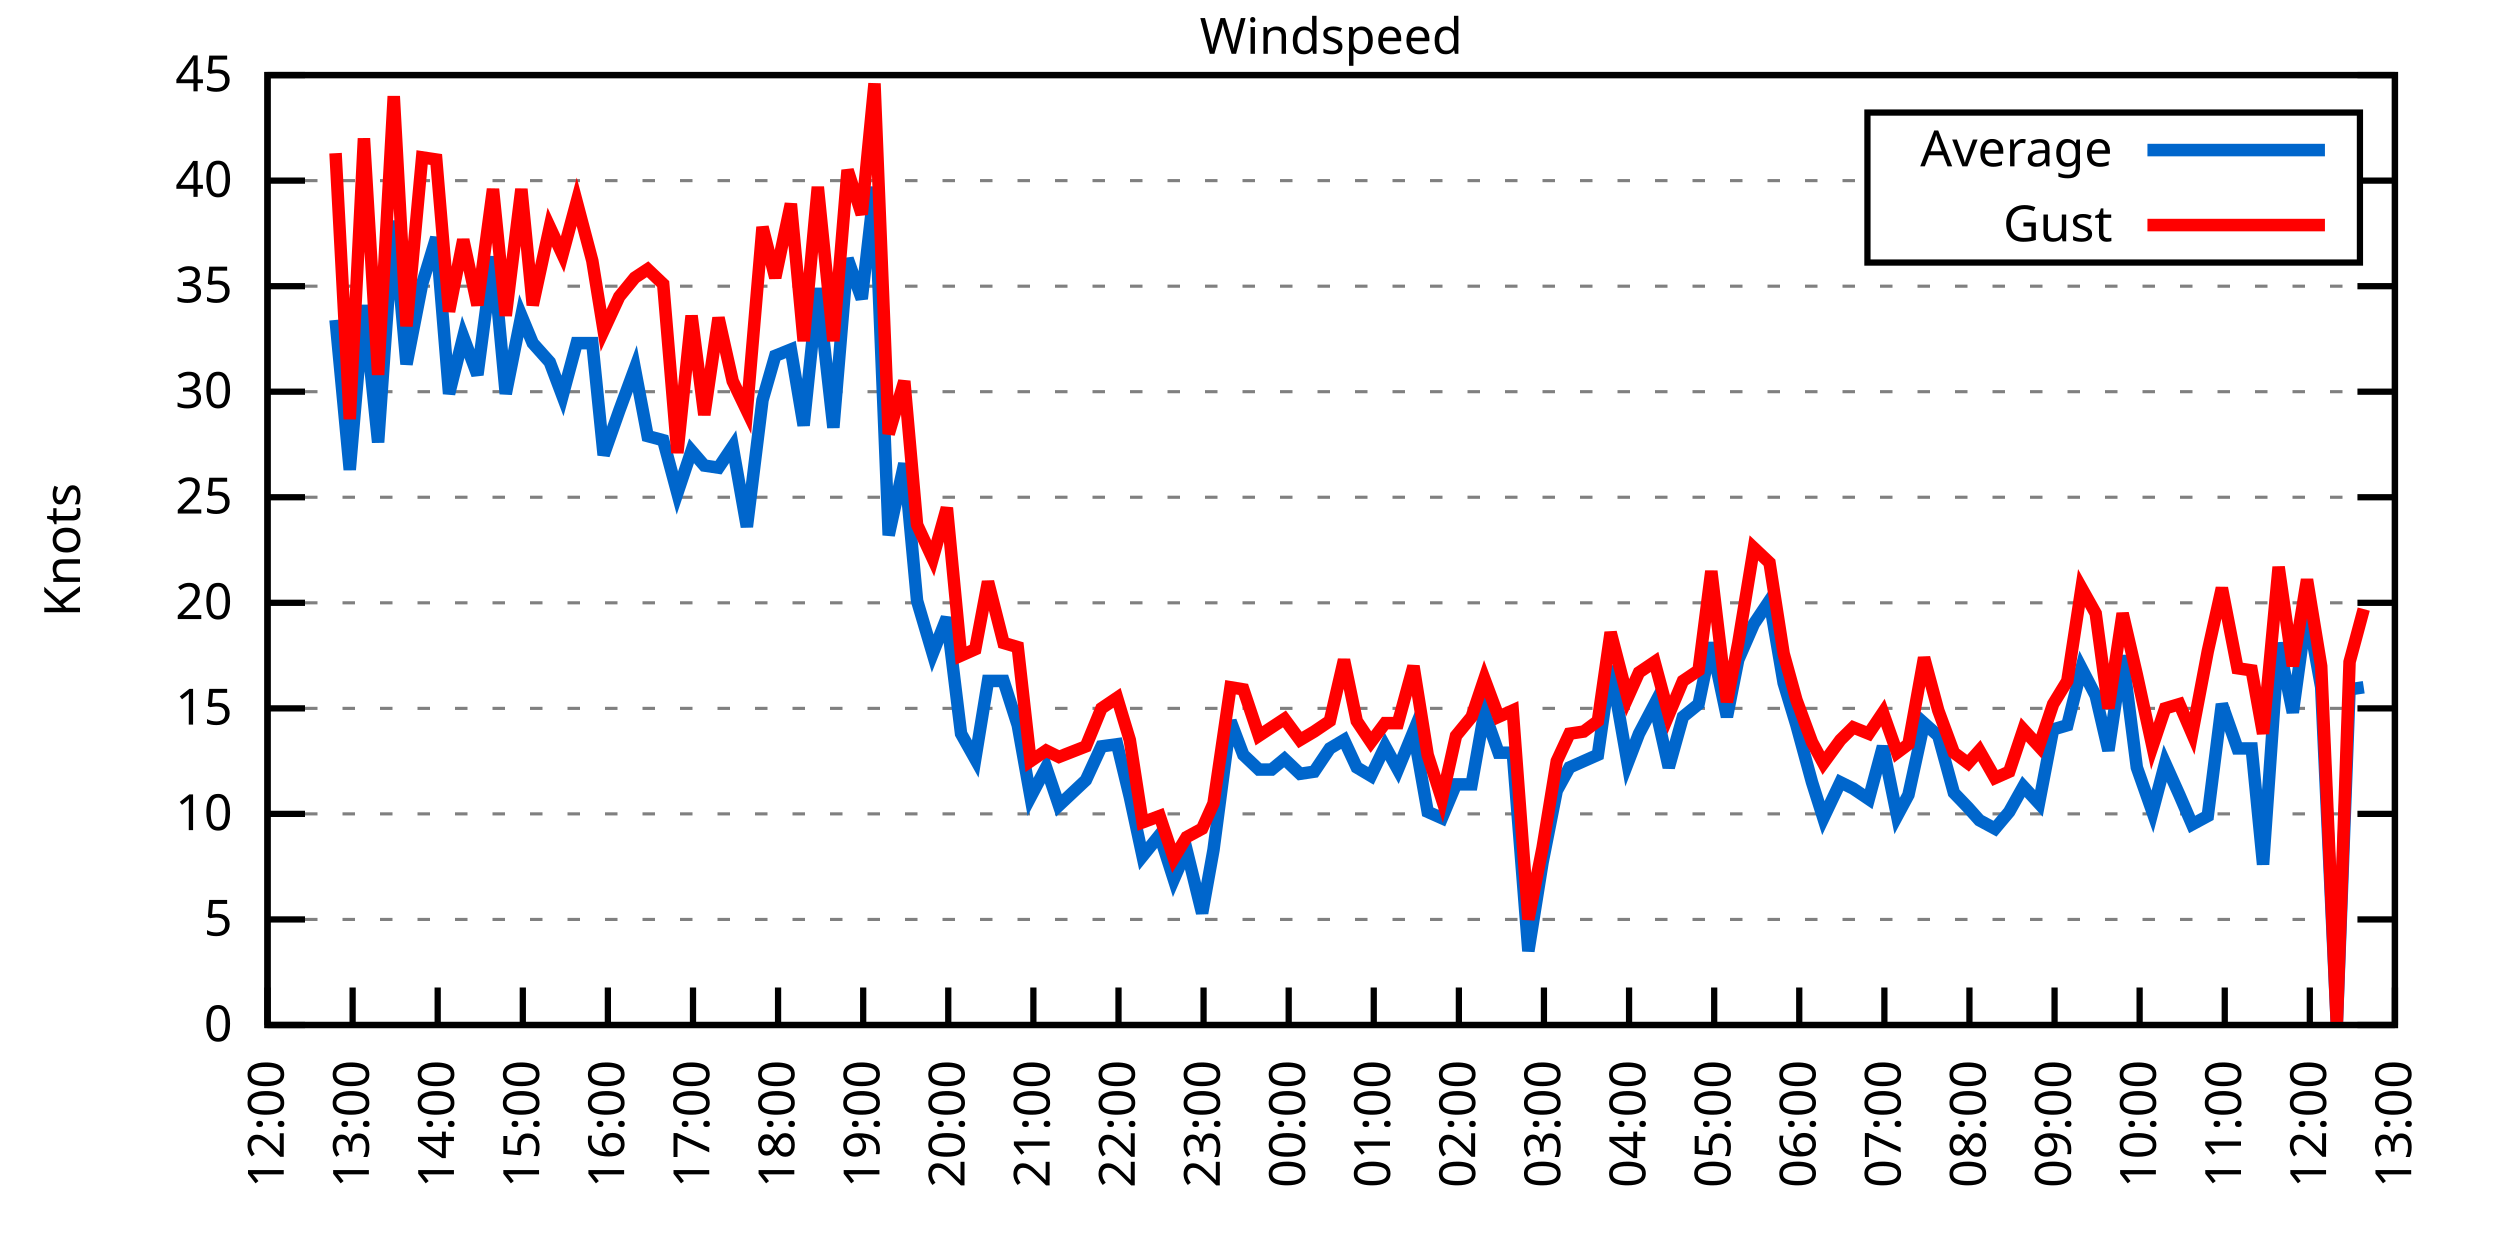
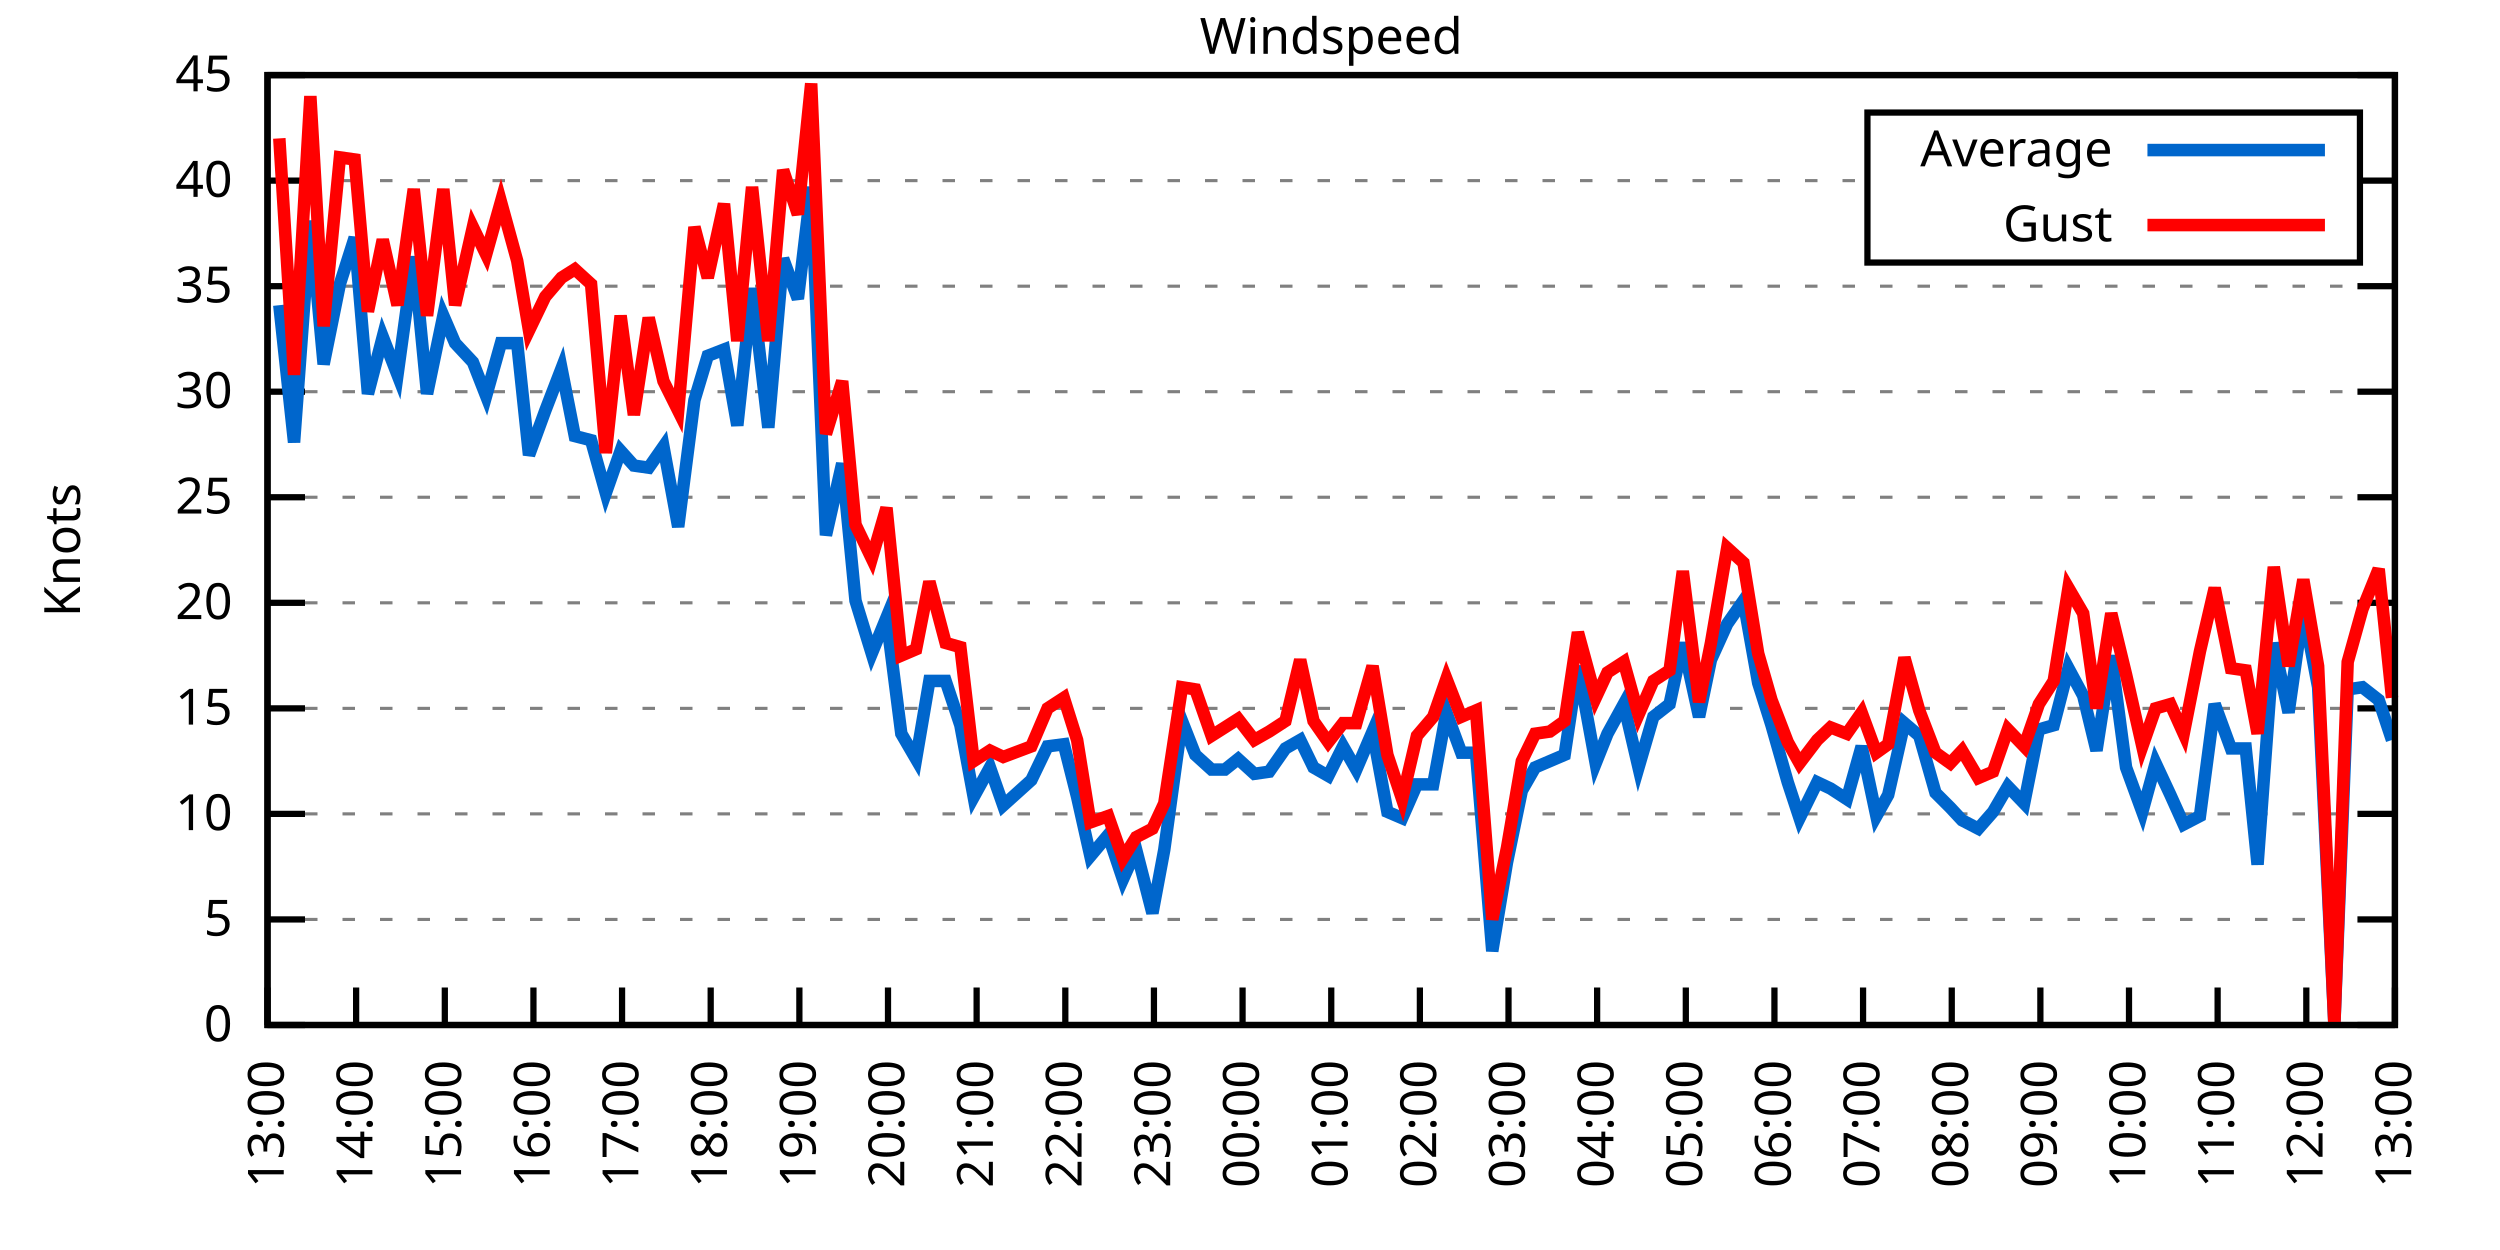
<svg xmlns="http://www.w3.org/2000/svg" xmlns:xlink="http://www.w3.org/1999/xlink" width="400" height="200" viewBox="0 0 400 200">
  <g id="gnuplot_canvas">
    <rect x="0" y="0" width="400" height="200" fill="none" />
    <defs>
      <circle id="gpDot" r="0.5" stroke-width="0.5" stroke="currentColor" />
      <path id="gpPt0" stroke-width="0.333" stroke="currentColor" d="M-1,0 h2 M0,-1 v2" />
      <path id="gpPt1" stroke-width="0.333" stroke="currentColor" d="M-1,-1 L1,1 M1,-1 L-1,1" />
      <path id="gpPt2" stroke-width="0.333" stroke="currentColor" d="M-1,0 L1,0 M0,-1 L0,1 M-1,-1 L1,1 M-1,1 L1,-1" />
      <rect id="gpPt3" stroke-width="0.333" stroke="currentColor" x="-1" y="-1" width="2" height="2" />
      <rect id="gpPt4" stroke-width="0.333" stroke="currentColor" fill="currentColor" x="-1" y="-1" width="2" height="2" />
      <circle id="gpPt5" stroke-width="0.333" stroke="currentColor" cx="0" cy="0" r="1" />
      <use xlink:href="#gpPt5" id="gpPt6" fill="currentColor" stroke="none" />
      <path id="gpPt7" stroke-width="0.333" stroke="currentColor" d="M0,-1.33 L-1.33,0.67 L1.33,0.67 z" />
      <use xlink:href="#gpPt7" id="gpPt8" fill="currentColor" stroke="none" />
      <use xlink:href="#gpPt7" id="gpPt9" stroke="currentColor" transform="rotate(180)" />
      <use xlink:href="#gpPt9" id="gpPt10" fill="currentColor" stroke="none" />
      <use xlink:href="#gpPt3" id="gpPt11" stroke="currentColor" transform="rotate(45)" />
      <use xlink:href="#gpPt11" id="gpPt12" fill="currentColor" stroke="none" />
      <path id="gpPt13" stroke-width="0.333" stroke="currentColor" d="M0,1.330 L1.265,0.411 L0.782,-1.067 L-0.782,-1.076 L-1.265,0.411 z" />
      <use xlink:href="#gpPt13" id="gpPt14" fill="currentColor" stroke="none" />
      <filter id="textbox" filterUnits="objectBoundingBox" x="0" y="0" height="1" width="1">
        <feFlood flood-color="white" flood-opacity="1" result="bgnd" />
        <feComposite in="SourceGraphic" in2="bgnd" operator="atop" />
      </filter>
      <filter id="greybox" filterUnits="objectBoundingBox" x="0" y="0" height="1" width="1">
        <feFlood flood-color="lightgrey" flood-opacity="1" result="grey" />
        <feComposite in="SourceGraphic" in2="grey" operator="atop" />
      </filter>
    </defs>
    <g fill="none" color="white" stroke="currentColor" stroke-width="1.00" stroke-linecap="butt" stroke-linejoin="miter">
</g>
    <g fill="none" color="black" stroke="currentColor" stroke-width="1.00" stroke-linecap="butt" stroke-linejoin="miter">
      <g stroke="none" shape-rendering="crispEdges">
        <polygon fill="rgb(255, 255, 255)" points="42.80,164.00 383.18,164.00 383.18,12.02 42.80,12.02 " />
      </g>
    </g>
    <g fill="none" color="black" stroke="currentColor" stroke-width="1.00" stroke-linecap="butt" stroke-linejoin="miter">
</g>
    <g fill="none" color="black" stroke="black" stroke-width="0.50" stroke-linecap="butt" stroke-linejoin="miter">
</g>
    <g fill="none" color="gray" stroke="currentColor" stroke-width="0.50" stroke-linecap="butt" stroke-linejoin="miter">
      <path stroke="gray" stroke-dasharray="2,4" class="gridline" d="M42.80,164.00 L383.19,164.00  " />
    </g>
    <g fill="none" color="gray" stroke="gray" stroke-width="1.00" stroke-linecap="butt" stroke-linejoin="miter">
</g>
    <g fill="none" color="black" stroke="currentColor" stroke-width="1.00" stroke-linecap="butt" stroke-linejoin="miter">
      <path stroke="black" d="M42.80,164.00 L48.80,164.00 M383.19,164.00 L377.19,164.00  " />
      <g transform="translate(37.20,166.60)" stroke="none" fill="black" font-family="Sans" font-size="8.00" text-anchor="end">
        <text>
          <tspan font-family="Sans"> 0</tspan>
        </text>
      </g>
    </g>
    <g fill="none" color="black" stroke="currentColor" stroke-width="1.00" stroke-linecap="butt" stroke-linejoin="miter">
</g>
    <g fill="none" color="black" stroke="black" stroke-width="0.50" stroke-linecap="butt" stroke-linejoin="miter">
</g>
    <g fill="none" color="gray" stroke="currentColor" stroke-width="0.50" stroke-linecap="butt" stroke-linejoin="miter">
      <path stroke="gray" stroke-dasharray="2,4" class="gridline" d="M42.80,147.11 L383.19,147.11  " />
    </g>
    <g fill="none" color="gray" stroke="gray" stroke-width="1.00" stroke-linecap="butt" stroke-linejoin="miter">
</g>
    <g fill="none" color="black" stroke="currentColor" stroke-width="1.00" stroke-linecap="butt" stroke-linejoin="miter">
      <path stroke="black" d="M42.80,147.11 L48.80,147.11 M383.19,147.11 L377.19,147.11  " />
      <g transform="translate(37.20,149.71)" stroke="none" fill="black" font-family="Sans" font-size="8.00" text-anchor="end">
        <text>
          <tspan font-family="Sans"> 5</tspan>
        </text>
      </g>
    </g>
    <g fill="none" color="black" stroke="currentColor" stroke-width="1.00" stroke-linecap="butt" stroke-linejoin="miter">
</g>
    <g fill="none" color="black" stroke="black" stroke-width="0.50" stroke-linecap="butt" stroke-linejoin="miter">
</g>
    <g fill="none" color="gray" stroke="currentColor" stroke-width="0.50" stroke-linecap="butt" stroke-linejoin="miter">
      <path stroke="gray" stroke-dasharray="2,4" class="gridline" d="M42.80,130.22 L383.19,130.22  " />
    </g>
    <g fill="none" color="gray" stroke="gray" stroke-width="1.00" stroke-linecap="butt" stroke-linejoin="miter">
</g>
    <g fill="none" color="black" stroke="currentColor" stroke-width="1.00" stroke-linecap="butt" stroke-linejoin="miter">
      <path stroke="black" d="M42.80,130.22 L48.80,130.22 M383.19,130.22 L377.19,130.22  " />
      <g transform="translate(37.20,132.82)" stroke="none" fill="black" font-family="Sans" font-size="8.00" text-anchor="end">
        <text>
          <tspan font-family="Sans"> 10</tspan>
        </text>
      </g>
    </g>
    <g fill="none" color="black" stroke="currentColor" stroke-width="1.00" stroke-linecap="butt" stroke-linejoin="miter">
</g>
    <g fill="none" color="black" stroke="black" stroke-width="0.50" stroke-linecap="butt" stroke-linejoin="miter">
</g>
    <g fill="none" color="gray" stroke="currentColor" stroke-width="0.50" stroke-linecap="butt" stroke-linejoin="miter">
      <path stroke="gray" stroke-dasharray="2,4" class="gridline" d="M42.80,113.34 L383.19,113.34  " />
    </g>
    <g fill="none" color="gray" stroke="gray" stroke-width="1.00" stroke-linecap="butt" stroke-linejoin="miter">
</g>
    <g fill="none" color="black" stroke="currentColor" stroke-width="1.00" stroke-linecap="butt" stroke-linejoin="miter">
      <path stroke="black" d="M42.80,113.34 L48.80,113.34 M383.19,113.34 L377.19,113.34  " />
      <g transform="translate(37.20,115.94)" stroke="none" fill="black" font-family="Sans" font-size="8.00" text-anchor="end">
        <text>
          <tspan font-family="Sans"> 15</tspan>
        </text>
      </g>
    </g>
    <g fill="none" color="black" stroke="currentColor" stroke-width="1.00" stroke-linecap="butt" stroke-linejoin="miter">
</g>
    <g fill="none" color="black" stroke="black" stroke-width="0.50" stroke-linecap="butt" stroke-linejoin="miter">
</g>
    <g fill="none" color="gray" stroke="currentColor" stroke-width="0.50" stroke-linecap="butt" stroke-linejoin="miter">
      <path stroke="gray" stroke-dasharray="2,4" class="gridline" d="M42.80,96.45 L383.19,96.45  " />
    </g>
    <g fill="none" color="gray" stroke="gray" stroke-width="1.00" stroke-linecap="butt" stroke-linejoin="miter">
</g>
    <g fill="none" color="black" stroke="currentColor" stroke-width="1.00" stroke-linecap="butt" stroke-linejoin="miter">
      <path stroke="black" d="M42.80,96.45 L48.80,96.45 M383.19,96.45 L377.19,96.45  " />
      <g transform="translate(37.20,99.05)" stroke="none" fill="black" font-family="Sans" font-size="8.00" text-anchor="end">
        <text>
          <tspan font-family="Sans"> 20</tspan>
        </text>
      </g>
    </g>
    <g fill="none" color="black" stroke="currentColor" stroke-width="1.00" stroke-linecap="butt" stroke-linejoin="miter">
</g>
    <g fill="none" color="black" stroke="black" stroke-width="0.50" stroke-linecap="butt" stroke-linejoin="miter">
</g>
    <g fill="none" color="gray" stroke="currentColor" stroke-width="0.50" stroke-linecap="butt" stroke-linejoin="miter">
      <path stroke="gray" stroke-dasharray="2,4" class="gridline" d="M42.80,79.56 L383.19,79.56  " />
    </g>
    <g fill="none" color="gray" stroke="gray" stroke-width="1.00" stroke-linecap="butt" stroke-linejoin="miter">
</g>
    <g fill="none" color="black" stroke="currentColor" stroke-width="1.00" stroke-linecap="butt" stroke-linejoin="miter">
      <path stroke="black" d="M42.80,79.56 L48.80,79.56 M383.19,79.56 L377.19,79.56  " />
      <g transform="translate(37.20,82.16)" stroke="none" fill="black" font-family="Sans" font-size="8.00" text-anchor="end">
        <text>
          <tspan font-family="Sans"> 25</tspan>
        </text>
      </g>
    </g>
    <g fill="none" color="black" stroke="currentColor" stroke-width="1.00" stroke-linecap="butt" stroke-linejoin="miter">
</g>
    <g fill="none" color="black" stroke="black" stroke-width="0.50" stroke-linecap="butt" stroke-linejoin="miter">
</g>
    <g fill="none" color="gray" stroke="currentColor" stroke-width="0.50" stroke-linecap="butt" stroke-linejoin="miter">
      <path stroke="gray" stroke-dasharray="2,4" class="gridline" d="M42.80,62.67 L383.19,62.67  " />
    </g>
    <g fill="none" color="gray" stroke="gray" stroke-width="1.00" stroke-linecap="butt" stroke-linejoin="miter">
</g>
    <g fill="none" color="black" stroke="currentColor" stroke-width="1.00" stroke-linecap="butt" stroke-linejoin="miter">
      <path stroke="black" d="M42.80,62.67 L48.80,62.67 M383.19,62.67 L377.19,62.67  " />
      <g transform="translate(37.20,65.27)" stroke="none" fill="black" font-family="Sans" font-size="8.00" text-anchor="end">
        <text>
          <tspan font-family="Sans"> 30</tspan>
        </text>
      </g>
    </g>
    <g fill="none" color="black" stroke="currentColor" stroke-width="1.00" stroke-linecap="butt" stroke-linejoin="miter">
</g>
    <g fill="none" color="black" stroke="black" stroke-width="0.50" stroke-linecap="butt" stroke-linejoin="miter">
</g>
    <g fill="none" color="gray" stroke="currentColor" stroke-width="0.50" stroke-linecap="butt" stroke-linejoin="miter">
      <path stroke="gray" stroke-dasharray="2,4" class="gridline" d="M42.80,45.79 L383.19,45.79  " />
    </g>
    <g fill="none" color="gray" stroke="gray" stroke-width="1.00" stroke-linecap="butt" stroke-linejoin="miter">
</g>
    <g fill="none" color="black" stroke="currentColor" stroke-width="1.00" stroke-linecap="butt" stroke-linejoin="miter">
      <path stroke="black" d="M42.80,45.79 L48.80,45.79 M383.19,45.79 L377.19,45.79  " />
      <g transform="translate(37.20,48.39)" stroke="none" fill="black" font-family="Sans" font-size="8.00" text-anchor="end">
        <text>
          <tspan font-family="Sans"> 35</tspan>
        </text>
      </g>
    </g>
    <g fill="none" color="black" stroke="currentColor" stroke-width="1.00" stroke-linecap="butt" stroke-linejoin="miter">
</g>
    <g fill="none" color="black" stroke="black" stroke-width="0.50" stroke-linecap="butt" stroke-linejoin="miter">
</g>
    <g fill="none" color="gray" stroke="currentColor" stroke-width="0.50" stroke-linecap="butt" stroke-linejoin="miter">
      <path stroke="gray" stroke-dasharray="2,4" class="gridline" d="M42.80,28.90 L298.79,28.90 M377.59,28.90 L383.19,28.90  " />
    </g>
    <g fill="none" color="gray" stroke="gray" stroke-width="1.00" stroke-linecap="butt" stroke-linejoin="miter">
</g>
    <g fill="none" color="black" stroke="currentColor" stroke-width="1.00" stroke-linecap="butt" stroke-linejoin="miter">
      <path stroke="black" d="M42.80,28.90 L48.80,28.90 M383.19,28.90 L377.19,28.90  " />
      <g transform="translate(37.20,31.50)" stroke="none" fill="black" font-family="Sans" font-size="8.00" text-anchor="end">
        <text>
          <tspan font-family="Sans"> 40</tspan>
        </text>
      </g>
    </g>
    <g fill="none" color="black" stroke="currentColor" stroke-width="1.00" stroke-linecap="butt" stroke-linejoin="miter">
</g>
    <g fill="none" color="black" stroke="black" stroke-width="0.50" stroke-linecap="butt" stroke-linejoin="miter">
</g>
    <g fill="none" color="gray" stroke="currentColor" stroke-width="0.50" stroke-linecap="butt" stroke-linejoin="miter">
      <path stroke="gray" stroke-dasharray="2,4" class="gridline" d="M42.80,12.01 L383.19,12.01  " />
    </g>
    <g fill="none" color="gray" stroke="gray" stroke-width="1.00" stroke-linecap="butt" stroke-linejoin="miter">
</g>
    <g fill="none" color="black" stroke="currentColor" stroke-width="1.00" stroke-linecap="butt" stroke-linejoin="miter">
      <path stroke="black" d="M42.80,12.01 L48.80,12.01 M383.19,12.01 L377.19,12.01  " />
      <g transform="translate(37.20,14.61)" stroke="none" fill="black" font-family="Sans" font-size="8.00" text-anchor="end">
        <text>
          <tspan font-family="Sans"> 45</tspan>
        </text>
      </g>
    </g>
    <g fill="none" color="black" stroke="currentColor" stroke-width="1.00" stroke-linecap="butt" stroke-linejoin="miter">
      <path stroke="black" d="M42.80,164.00 L42.80,158.00  " />
      <g transform="translate(45.40,169.60) rotate(270.00)" stroke="none" fill="black" font-family="Sans" font-size="8.00" text-anchor="end">
        <text>
-           <tspan font-family="Sans">12:00</tspan>
-         </text>
-       </g>
-     </g>
-     <g fill="none" color="black" stroke="currentColor" stroke-width="1.00" stroke-linecap="butt" stroke-linejoin="miter">
-       <path stroke="black" d="M56.42,164.00 L56.42,158.00  " />
-       <g transform="translate(59.02,169.60) rotate(270.00)" stroke="none" fill="black" font-family="Sans" font-size="8.00" text-anchor="end">
-         <text>
          <tspan font-family="Sans">13:00</tspan>
        </text>
      </g>
    </g>
    <g fill="none" color="black" stroke="currentColor" stroke-width="1.00" stroke-linecap="butt" stroke-linejoin="miter">
-       <path stroke="black" d="M70.03,164.00 L70.03,158.00  " />
-       <g transform="translate(72.63,169.60) rotate(270.00)" stroke="none" fill="black" font-family="Sans" font-size="8.00" text-anchor="end">
+       <path stroke="black" d="M56.98,164.00 L56.98,158.00  " />
+       <g transform="translate(59.58,169.60) rotate(270.00)" stroke="none" fill="black" font-family="Sans" font-size="8.00" text-anchor="end">
        <text>
          <tspan font-family="Sans">14:00</tspan>
        </text>
      </g>
    </g>
    <g fill="none" color="black" stroke="currentColor" stroke-width="1.00" stroke-linecap="butt" stroke-linejoin="miter">
-       <path stroke="black" d="M83.65,164.00 L83.65,158.00  " />
-       <g transform="translate(86.25,169.60) rotate(270.00)" stroke="none" fill="black" font-family="Sans" font-size="8.00" text-anchor="end">
+       <path stroke="black" d="M71.17,164.00 L71.17,158.00  " />
+       <g transform="translate(73.77,169.60) rotate(270.00)" stroke="none" fill="black" font-family="Sans" font-size="8.00" text-anchor="end">
        <text>
          <tspan font-family="Sans">15:00</tspan>
        </text>
      </g>
    </g>
    <g fill="none" color="black" stroke="currentColor" stroke-width="1.00" stroke-linecap="butt" stroke-linejoin="miter">
-       <path stroke="black" d="M97.26,164.00 L97.26,158.00  " />
-       <g transform="translate(99.86,169.60) rotate(270.00)" stroke="none" fill="black" font-family="Sans" font-size="8.00" text-anchor="end">
+       <path stroke="black" d="M85.35,164.00 L85.35,158.00  " />
+       <g transform="translate(87.95,169.60) rotate(270.00)" stroke="none" fill="black" font-family="Sans" font-size="8.00" text-anchor="end">
        <text>
          <tspan font-family="Sans">16:00</tspan>
        </text>
      </g>
    </g>
    <g fill="none" color="black" stroke="currentColor" stroke-width="1.00" stroke-linecap="butt" stroke-linejoin="miter">
-       <path stroke="black" d="M110.88,164.00 L110.88,158.00  " />
-       <g transform="translate(113.48,169.60) rotate(270.00)" stroke="none" fill="black" font-family="Sans" font-size="8.00" text-anchor="end">
+       <path stroke="black" d="M99.53,164.00 L99.53,158.00  " />
+       <g transform="translate(102.13,169.60) rotate(270.00)" stroke="none" fill="black" font-family="Sans" font-size="8.00" text-anchor="end">
        <text>
          <tspan font-family="Sans">17:00</tspan>
        </text>
      </g>
    </g>
    <g fill="none" color="black" stroke="currentColor" stroke-width="1.00" stroke-linecap="butt" stroke-linejoin="miter">
-       <path stroke="black" d="M124.49,164.00 L124.49,158.00  " />
-       <g transform="translate(127.09,169.60) rotate(270.00)" stroke="none" fill="black" font-family="Sans" font-size="8.00" text-anchor="end">
+       <path stroke="black" d="M113.71,164.00 L113.71,158.00  " />
+       <g transform="translate(116.31,169.60) rotate(270.00)" stroke="none" fill="black" font-family="Sans" font-size="8.00" text-anchor="end">
        <text>
          <tspan font-family="Sans">18:00</tspan>
        </text>
      </g>
    </g>
    <g fill="none" color="black" stroke="currentColor" stroke-width="1.00" stroke-linecap="butt" stroke-linejoin="miter">
-       <path stroke="black" d="M138.11,164.00 L138.11,158.00  " />
-       <g transform="translate(140.71,169.60) rotate(270.00)" stroke="none" fill="black" font-family="Sans" font-size="8.00" text-anchor="end">
+       <path stroke="black" d="M127.90,164.00 L127.90,158.00  " />
+       <g transform="translate(130.50,169.60) rotate(270.00)" stroke="none" fill="black" font-family="Sans" font-size="8.00" text-anchor="end">
        <text>
          <tspan font-family="Sans">19:00</tspan>
        </text>
      </g>
    </g>
    <g fill="none" color="black" stroke="currentColor" stroke-width="1.00" stroke-linecap="butt" stroke-linejoin="miter">
-       <path stroke="black" d="M151.72,164.00 L151.72,158.00  " />
-       <g transform="translate(154.32,169.60) rotate(270.00)" stroke="none" fill="black" font-family="Sans" font-size="8.00" text-anchor="end">
+       <path stroke="black" d="M142.08,164.00 L142.08,158.00  " />
+       <g transform="translate(144.68,169.60) rotate(270.00)" stroke="none" fill="black" font-family="Sans" font-size="8.00" text-anchor="end">
        <text>
          <tspan font-family="Sans">20:00</tspan>
        </text>
      </g>
    </g>
    <g fill="none" color="black" stroke="currentColor" stroke-width="1.00" stroke-linecap="butt" stroke-linejoin="miter">
-       <path stroke="black" d="M165.34,164.00 L165.34,158.00  " />
-       <g transform="translate(167.94,169.60) rotate(270.00)" stroke="none" fill="black" font-family="Sans" font-size="8.00" text-anchor="end">
+       <path stroke="black" d="M156.26,164.00 L156.26,158.00  " />
+       <g transform="translate(158.86,169.60) rotate(270.00)" stroke="none" fill="black" font-family="Sans" font-size="8.00" text-anchor="end">
        <text>
          <tspan font-family="Sans">21:00</tspan>
        </text>
      </g>
    </g>
    <g fill="none" color="black" stroke="currentColor" stroke-width="1.00" stroke-linecap="butt" stroke-linejoin="miter">
-       <path stroke="black" d="M178.96,164.00 L178.96,158.00  " />
-       <g transform="translate(181.56,169.60) rotate(270.00)" stroke="none" fill="black" font-family="Sans" font-size="8.00" text-anchor="end">
+       <path stroke="black" d="M170.45,164.00 L170.45,158.00  " />
+       <g transform="translate(173.05,169.60) rotate(270.00)" stroke="none" fill="black" font-family="Sans" font-size="8.00" text-anchor="end">
        <text>
          <tspan font-family="Sans">22:00</tspan>
        </text>
      </g>
    </g>
    <g fill="none" color="black" stroke="currentColor" stroke-width="1.00" stroke-linecap="butt" stroke-linejoin="miter">
-       <path stroke="black" d="M192.57,164.00 L192.57,158.00  " />
-       <g transform="translate(195.17,169.60) rotate(270.00)" stroke="none" fill="black" font-family="Sans" font-size="8.00" text-anchor="end">
+       <path stroke="black" d="M184.63,164.00 L184.63,158.00  " />
+       <g transform="translate(187.23,169.60) rotate(270.00)" stroke="none" fill="black" font-family="Sans" font-size="8.00" text-anchor="end">
        <text>
          <tspan font-family="Sans">23:00</tspan>
        </text>
      </g>
    </g>
    <g fill="none" color="black" stroke="currentColor" stroke-width="1.00" stroke-linecap="butt" stroke-linejoin="miter">
-       <path stroke="black" d="M206.19,164.00 L206.19,158.00  " />
-       <g transform="translate(208.79,169.60) rotate(270.00)" stroke="none" fill="black" font-family="Sans" font-size="8.00" text-anchor="end">
+       <path stroke="black" d="M198.81,164.00 L198.81,158.00  " />
+       <g transform="translate(201.41,169.60) rotate(270.00)" stroke="none" fill="black" font-family="Sans" font-size="8.00" text-anchor="end">
        <text>
          <tspan font-family="Sans">00:00</tspan>
        </text>
      </g>
    </g>
    <g fill="none" color="black" stroke="currentColor" stroke-width="1.00" stroke-linecap="butt" stroke-linejoin="miter">
-       <path stroke="black" d="M219.80,164.00 L219.80,158.00  " />
-       <g transform="translate(222.40,169.60) rotate(270.00)" stroke="none" fill="black" font-family="Sans" font-size="8.00" text-anchor="end">
+       <path stroke="black" d="M213.00,164.00 L213.00,158.00  " />
+       <g transform="translate(215.60,169.60) rotate(270.00)" stroke="none" fill="black" font-family="Sans" font-size="8.00" text-anchor="end">
        <text>
          <tspan font-family="Sans">01:00</tspan>
        </text>
      </g>
    </g>
    <g fill="none" color="black" stroke="currentColor" stroke-width="1.00" stroke-linecap="butt" stroke-linejoin="miter">
-       <path stroke="black" d="M233.42,164.00 L233.42,158.00  " />
-       <g transform="translate(236.02,169.60) rotate(270.00)" stroke="none" fill="black" font-family="Sans" font-size="8.00" text-anchor="end">
+       <path stroke="black" d="M227.18,164.00 L227.18,158.00  " />
+       <g transform="translate(229.78,169.60) rotate(270.00)" stroke="none" fill="black" font-family="Sans" font-size="8.00" text-anchor="end">
        <text>
          <tspan font-family="Sans">02:00</tspan>
        </text>
      </g>
    </g>
    <g fill="none" color="black" stroke="currentColor" stroke-width="1.00" stroke-linecap="butt" stroke-linejoin="miter">
-       <path stroke="black" d="M247.03,164.00 L247.03,158.00  " />
-       <g transform="translate(249.63,169.60) rotate(270.00)" stroke="none" fill="black" font-family="Sans" font-size="8.00" text-anchor="end">
+       <path stroke="black" d="M241.36,164.00 L241.36,158.00  " />
+       <g transform="translate(243.96,169.60) rotate(270.00)" stroke="none" fill="black" font-family="Sans" font-size="8.00" text-anchor="end">
        <text>
          <tspan font-family="Sans">03:00</tspan>
        </text>
      </g>
    </g>
    <g fill="none" color="black" stroke="currentColor" stroke-width="1.00" stroke-linecap="butt" stroke-linejoin="miter">
-       <path stroke="black" d="M260.65,164.00 L260.65,158.00  " />
-       <g transform="translate(263.25,169.60) rotate(270.00)" stroke="none" fill="black" font-family="Sans" font-size="8.00" text-anchor="end">
+       <path stroke="black" d="M255.54,164.00 L255.54,158.00  " />
+       <g transform="translate(258.14,169.60) rotate(270.00)" stroke="none" fill="black" font-family="Sans" font-size="8.00" text-anchor="end">
        <text>
          <tspan font-family="Sans">04:00</tspan>
        </text>
      </g>
    </g>
    <g fill="none" color="black" stroke="currentColor" stroke-width="1.00" stroke-linecap="butt" stroke-linejoin="miter">
-       <path stroke="black" d="M274.27,164.00 L274.27,158.00  " />
-       <g transform="translate(276.87,169.60) rotate(270.00)" stroke="none" fill="black" font-family="Sans" font-size="8.00" text-anchor="end">
+       <path stroke="black" d="M269.73,164.00 L269.73,158.00  " />
+       <g transform="translate(272.33,169.60) rotate(270.00)" stroke="none" fill="black" font-family="Sans" font-size="8.00" text-anchor="end">
        <text>
          <tspan font-family="Sans">05:00</tspan>
        </text>
      </g>
    </g>
    <g fill="none" color="black" stroke="currentColor" stroke-width="1.00" stroke-linecap="butt" stroke-linejoin="miter">
-       <path stroke="black" d="M287.88,164.00 L287.88,158.00  " />
-       <g transform="translate(290.48,169.60) rotate(270.00)" stroke="none" fill="black" font-family="Sans" font-size="8.00" text-anchor="end">
+       <path stroke="black" d="M283.91,164.00 L283.91,158.00  " />
+       <g transform="translate(286.51,169.60) rotate(270.00)" stroke="none" fill="black" font-family="Sans" font-size="8.00" text-anchor="end">
        <text>
          <tspan font-family="Sans">06:00</tspan>
        </text>
      </g>
    </g>
    <g fill="none" color="black" stroke="currentColor" stroke-width="1.00" stroke-linecap="butt" stroke-linejoin="miter">
-       <path stroke="black" d="M301.50,164.00 L301.50,158.00  " />
-       <g transform="translate(304.10,169.60) rotate(270.00)" stroke="none" fill="black" font-family="Sans" font-size="8.00" text-anchor="end">
+       <path stroke="black" d="M298.09,164.00 L298.09,158.00  " />
+       <g transform="translate(300.69,169.60) rotate(270.00)" stroke="none" fill="black" font-family="Sans" font-size="8.00" text-anchor="end">
        <text>
          <tspan font-family="Sans">07:00</tspan>
        </text>
      </g>
    </g>
    <g fill="none" color="black" stroke="currentColor" stroke-width="1.00" stroke-linecap="butt" stroke-linejoin="miter">
-       <path stroke="black" d="M315.11,164.00 L315.11,158.00  " />
-       <g transform="translate(317.71,169.60) rotate(270.00)" stroke="none" fill="black" font-family="Sans" font-size="8.00" text-anchor="end">
+       <path stroke="black" d="M312.28,164.00 L312.28,158.00  " />
+       <g transform="translate(314.88,169.60) rotate(270.00)" stroke="none" fill="black" font-family="Sans" font-size="8.00" text-anchor="end">
        <text>
          <tspan font-family="Sans">08:00</tspan>
        </text>
      </g>
    </g>
    <g fill="none" color="black" stroke="currentColor" stroke-width="1.00" stroke-linecap="butt" stroke-linejoin="miter">
-       <path stroke="black" d="M328.73,164.00 L328.73,158.00  " />
-       <g transform="translate(331.33,169.60) rotate(270.00)" stroke="none" fill="black" font-family="Sans" font-size="8.00" text-anchor="end">
+       <path stroke="black" d="M326.46,164.00 L326.46,158.00  " />
+       <g transform="translate(329.06,169.60) rotate(270.00)" stroke="none" fill="black" font-family="Sans" font-size="8.00" text-anchor="end">
        <text>
          <tspan font-family="Sans">09:00</tspan>
        </text>
      </g>
    </g>
    <g fill="none" color="black" stroke="currentColor" stroke-width="1.00" stroke-linecap="butt" stroke-linejoin="miter">
-       <path stroke="black" d="M342.34,164.00 L342.34,158.00  " />
-       <g transform="translate(344.94,169.60) rotate(270.00)" stroke="none" fill="black" font-family="Sans" font-size="8.00" text-anchor="end">
+       <path stroke="black" d="M340.64,164.00 L340.64,158.00  " />
+       <g transform="translate(343.24,169.60) rotate(270.00)" stroke="none" fill="black" font-family="Sans" font-size="8.00" text-anchor="end">
        <text>
          <tspan font-family="Sans">10:00</tspan>
        </text>
      </g>
    </g>
    <g fill="none" color="black" stroke="currentColor" stroke-width="1.00" stroke-linecap="butt" stroke-linejoin="miter">
-       <path stroke="black" d="M355.96,164.00 L355.96,158.00  " />
-       <g transform="translate(358.56,169.60) rotate(270.00)" stroke="none" fill="black" font-family="Sans" font-size="8.00" text-anchor="end">
+       <path stroke="black" d="M354.82,164.00 L354.82,158.00  " />
+       <g transform="translate(357.42,169.60) rotate(270.00)" stroke="none" fill="black" font-family="Sans" font-size="8.00" text-anchor="end">
        <text>
          <tspan font-family="Sans">11:00</tspan>
        </text>
      </g>
    </g>
    <g fill="none" color="black" stroke="currentColor" stroke-width="1.00" stroke-linecap="butt" stroke-linejoin="miter">
-       <path stroke="black" d="M369.57,164.00 L369.57,158.00  " />
-       <g transform="translate(372.17,169.60) rotate(270.00)" stroke="none" fill="black" font-family="Sans" font-size="8.00" text-anchor="end">
+       <path stroke="black" d="M369.01,164.00 L369.01,158.00  " />
+       <g transform="translate(371.61,169.60) rotate(270.00)" stroke="none" fill="black" font-family="Sans" font-size="8.00" text-anchor="end">
        <text>
          <tspan font-family="Sans">12:00</tspan>
        </text>
      </g>
    </g>
    <g fill="none" color="black" stroke="currentColor" stroke-width="1.00" stroke-linecap="butt" stroke-linejoin="miter">
      <path stroke="black" d="M383.19,164.00 L383.19,158.00  " />
      <g transform="translate(385.79,169.60) rotate(270.00)" stroke="none" fill="black" font-family="Sans" font-size="8.00" text-anchor="end">
        <text>
          <tspan font-family="Sans">13:00</tspan>
        </text>
      </g>
    </g>
    <g fill="none" color="black" stroke="currentColor" stroke-width="1.00" stroke-linecap="butt" stroke-linejoin="miter">
</g>
    <g fill="none" color="black" stroke="currentColor" stroke-width="1.00" stroke-linecap="butt" stroke-linejoin="miter">
      <path stroke="black" d="M42.80,12.01 L42.80,164.00 L383.19,164.00 L383.19,12.01 L42.80,12.01 Z  " />
    </g>
    <g fill="none" color="black" stroke="currentColor" stroke-width="1.00" stroke-linecap="butt" stroke-linejoin="miter">
</g>
    <g fill="none" color="black" stroke="currentColor" stroke-width="1.00" stroke-linecap="butt" stroke-linejoin="miter">
      <path stroke="black" d="M298.79,42.01 L298.79,18.01 L377.59,18.01 L377.59,42.01 L298.79,42.01 Z  " />
    </g>
    <g id="Windspeed_plot_1">
      <g fill="none" color="white" stroke="black" stroke-width="2.00" stroke-linecap="butt" stroke-linejoin="miter">
</g>
      <g fill="none" color="black" stroke="currentColor" stroke-width="2.00" stroke-linecap="butt" stroke-linejoin="miter">
        <g transform="translate(337.99,26.61)" stroke="none" fill="black" font-family="Sans" font-size="8.00" text-anchor="end">
          <text>
            <tspan font-family="Sans">Average</tspan>
          </text>
        </g>
      </g>
      <g fill="none" color="black" stroke="currentColor" stroke-width="2.00" stroke-linecap="butt" stroke-linejoin="miter">
-         <path stroke="rgb(  0, 102, 204)" d="M343.59,24.01 L371.99,24.01 M53.69,51.19 L55.96,75.17 L58.23,48.83 L60.50,70.78 L63.00,35.32 L65.04,58.28   L67.54,45.45 L69.80,38.02 L71.85,63.01 L74.12,53.89 L76.39,59.97 L78.88,41.06 L80.92,63.01 L83.42,50.51   L85.24,54.90 L87.96,57.94 L90.00,63.35 L92.27,54.90 L94.77,54.90 L96.58,72.81 L99.08,65.71 L101.57,58.96   L103.62,69.77 L106.11,70.44 L108.38,78.89 L110.65,72.13 L112.69,74.49 L114.96,74.83 L117.23,71.45 L119.50,84.29   L122.00,64.02 L124.04,56.93 L126.54,55.92 L128.58,68.08 L130.85,46.12 L133.34,68.42 L135.61,41.39 L137.88,47.81   L139.92,29.91 L142.19,85.64 L144.69,74.16 L146.73,96.11 L149.23,104.56 L151.50,98.81 L153.77,117.39 L156.04,121.44   L158.08,108.95 L160.57,108.95 L162.84,116.04 L164.89,127.52 L167.38,122.79 L169.43,128.87 L173.74,124.82 L176.23,119.42   L178.73,119.08 L180.77,127.52 L182.81,136.98 L185.54,133.60 L187.81,140.69 L189.85,135.97 L192.34,146.10 L194.16,135.97   L196.88,115.36 L198.93,120.77 L201.42,123.13 L203.46,123.13 L205.51,121.44 L208.00,123.81 L210.27,123.47 L212.77,119.75   L215.04,118.40 L217.08,122.79 L219.35,124.14 L221.62,119.42 L223.66,123.13 L226.16,117.05 L228.43,129.89 L230.70,130.90   L232.96,125.50 L235.46,125.50 L237.50,114.01 L239.77,120.43 L242.04,120.43 L244.54,152.18 L246.81,137.99 L249.08,126.51   L251.12,122.79 L253.39,121.78 L255.66,120.77 L257.70,106.58 L260.42,122.12 L262.24,117.39 L264.73,112.66 L267.00,122.79   L269.27,114.69 L271.77,112.66 L273.81,102.87 L276.31,114.69 L278.12,105.57 L280.62,99.83 L283.12,96.11 L285.38,109.28   L287.43,116.04 L289.92,125.16 L291.74,130.90 L294.46,125.16 L296.50,126.17 L299.00,127.86 L301.27,119.42 L303.54,130.56   L305.35,127.18 L307.85,115.70 L310.12,117.73 L312.62,126.85 L314.89,129.21 L316.70,131.24 L319.20,132.59 L321.47,129.89   L323.74,125.83 L326.23,128.54 L328.50,116.71 L330.77,116.04 L333.04,106.92 L335.31,111.31 L337.35,120.09 L339.62,104.89   L341.89,122.79 L344.39,129.89 L346.43,122.12 L348.70,127.18 L350.74,131.91 L353.24,130.56 L355.50,112.66 L358.00,119.75   L360.27,119.75 L362.09,138.33 L364.58,102.87 L366.85,114.01 L369.12,97.46 L371.39,109.96 L373.89,164.00 L375.93,110.30   L378.20,109.96  " />
+         <path stroke="rgb(  0, 102, 204)" d="M343.59,24.01 L371.99,24.01 M44.69,48.83 L47.05,70.78 L49.66,35.32 L51.78,58.28 L54.38,45.45 L56.75,38.02   L58.87,63.01 L61.24,53.89 L63.60,59.97 L66.20,41.06 L68.33,63.01 L70.93,50.51 L72.82,54.90 L75.66,57.94   L77.78,63.35 L80.15,54.90 L82.75,54.90 L84.64,72.81 L87.24,65.71 L89.84,58.96 L91.97,69.77 L94.57,70.44   L96.93,78.89 L99.30,72.13 L101.42,74.49 L103.79,74.83 L106.15,71.45 L108.51,84.29 L111.11,64.02 L113.24,56.93   L115.84,55.92 L117.97,68.08 L120.33,46.12 L122.93,68.42 L125.30,41.39 L127.66,47.81 L129.79,29.91 L132.15,85.64   L134.75,74.16 L136.88,96.11 L139.48,104.56 L141.84,98.81 L144.21,117.39 L146.57,121.44 L148.70,108.95 L151.30,108.95   L153.66,116.04 L155.79,127.52 L158.39,122.79 L160.52,128.87 L165.01,124.82 L167.61,119.42 L170.21,119.08 L172.34,127.52   L174.46,136.98 L177.30,133.60 L179.67,140.69 L181.79,135.97 L184.39,146.10 L186.28,135.97 L189.12,115.36 L191.25,120.77   L193.85,123.13 L195.98,123.13 L198.10,121.44 L200.70,123.81 L203.07,123.47 L205.67,119.75 L208.03,118.40 L210.16,122.79   L212.52,124.14 L214.89,119.42 L217.01,123.13 L219.61,117.05 L221.98,129.89 L224.34,130.90 L226.71,125.50 L229.31,125.50   L231.43,114.01 L233.80,120.43 L236.16,120.43 L238.76,152.18 L241.12,137.99 L243.49,126.51 L245.62,122.79 L247.98,121.78   L250.34,120.77 L252.47,106.58 L255.31,122.12 L257.20,117.39 L259.80,112.66 L262.16,122.79 L264.53,114.69 L267.13,112.66   L269.25,102.87 L271.85,114.69 L273.75,105.57 L276.35,99.83 L278.95,96.11 L281.31,109.28 L283.44,116.04 L286.04,125.16   L287.93,130.90 L290.76,125.16 L292.89,126.17 L295.49,127.86 L297.86,119.42 L300.22,130.56 L302.11,127.18 L304.71,115.70   L307.08,117.73 L309.68,126.85 L312.04,129.21 L313.93,131.24 L316.53,132.59 L318.89,129.89 L321.26,125.83 L323.86,128.54   L326.22,116.71 L328.59,116.04 L330.95,106.92 L333.31,111.31 L335.44,120.09 L337.80,104.89 L340.17,122.79 L342.77,129.89   L344.90,122.12 L347.26,127.18 L349.39,131.91 L351.99,130.56 L354.35,112.66 L356.95,119.75 L359.32,119.75 L361.21,138.33   L363.81,102.87 L366.17,114.01 L368.53,97.46 L370.90,109.96 L373.50,164.00 L375.63,110.30 L377.99,109.96 L380.59,111.99   L382.72,118.40  " />
      </g>
    </g>
    <g id="Windspeed_plot_2">
      <g fill="none" color="black" stroke="currentColor" stroke-width="2.00" stroke-linecap="butt" stroke-linejoin="miter">
        <g transform="translate(337.99,38.61)" stroke="none" fill="black" font-family="Sans" font-size="8.00" text-anchor="end">
          <text>
            <tspan font-family="Sans">Gust</tspan>
          </text>
        </g>
      </g>
      <g fill="none" color="black" stroke="currentColor" stroke-width="2.00" stroke-linecap="butt" stroke-linejoin="miter">
-         <path stroke="rgb(255,   0,   0)" d="M343.59,36.01 L371.99,36.01 M53.69,24.51 L55.96,67.06 L58.23,22.14 L60.50,59.97 L63.00,15.39 L65.04,52.20   L67.54,25.18 L69.80,25.52 L71.85,49.84 L74.12,38.35 L76.39,48.83 L78.88,30.25 L80.92,50.51 L83.42,30.25   L85.24,48.83 L87.96,36.33 L90.00,40.72 L92.27,32.28 L94.77,41.73 L96.58,52.88 L99.08,47.47 L101.57,44.43   L103.62,43.08 L106.11,45.45 L108.38,72.47 L110.65,50.51 L112.69,66.39 L114.96,50.85 L117.23,60.98 L119.50,65.71   L122.00,36.33 L124.04,44.43 L126.54,32.61 L128.58,54.57 L130.85,29.91 L133.34,54.57 L135.61,27.21 L137.88,34.30   L139.92,13.36 L142.19,69.43 L144.69,60.98 L146.73,83.95 L149.23,89.36 L151.50,81.25 L153.77,104.89 L156.04,103.88   L158.08,93.07 L160.57,102.87 L162.84,103.54 L164.89,121.78 L167.38,120.09 L169.43,121.11 L173.74,119.42 L176.23,113.34   L178.73,111.65 L180.77,118.40 L182.81,131.58 L185.54,130.56 L187.81,137.32 L189.85,133.94 L192.34,132.59 L194.16,128.54   L196.88,109.96 L198.93,110.30 L201.42,117.73 L203.46,116.38 L205.51,115.03 L208.00,118.40 L210.27,117.05 L212.77,115.36   L215.04,105.57 L217.08,115.36 L219.35,118.74 L221.62,115.70 L223.66,115.70 L226.16,106.58 L228.43,120.77 L230.70,127.86   L232.96,117.73 L235.46,114.69 L237.50,108.61 L239.77,114.69 L242.04,113.67 L244.54,147.11 L246.81,135.63 L249.08,121.78   L251.12,117.39 L253.39,117.05 L255.66,115.36 L257.70,101.18 L260.42,111.65 L262.24,107.59 L264.73,105.91 L267.00,114.35   L269.27,108.95 L271.77,107.26 L273.81,91.38 L276.31,112.32 L278.12,102.87 L280.62,87.67 L283.12,90.03 L285.38,104.56   L287.43,111.99 L289.92,118.74 L291.74,122.12 L294.46,118.40 L296.50,116.38 L299.00,117.39 L301.27,114.01 L303.54,120.43   L305.35,119.08 L307.85,105.23 L310.12,113.67 L312.62,120.43 L314.89,122.12 L316.70,120.09 L319.20,124.48 L321.47,123.47   L323.74,116.71 L326.23,119.42 L328.50,112.66 L330.77,108.95 L333.04,94.08 L335.31,98.14 L337.35,113.34 L339.62,98.14   L341.89,107.93 L344.39,119.42 L346.43,113.34 L348.70,112.66 L350.74,117.39 L353.24,104.22 L355.50,94.08 L358.00,106.92   L360.27,107.26 L362.09,117.39 L364.58,90.71 L366.85,106.58 L369.12,92.73 L371.39,106.58 L373.89,164.00 L375.93,105.91   L378.20,97.46  " />
+         <path stroke="rgb(255,   0,   0)" d="M343.59,36.01 L371.99,36.01 M44.69,22.14 L47.05,59.97 L49.66,15.39 L51.78,52.20 L54.38,25.18 L56.75,25.52   L58.87,49.84 L61.24,38.35 L63.60,48.83 L66.20,30.25 L68.33,50.51 L70.93,30.25 L72.82,48.83 L75.66,36.33   L77.78,40.72 L80.15,32.28 L82.75,41.73 L84.64,52.88 L87.24,47.47 L89.84,44.43 L91.97,43.08 L94.57,45.45   L96.93,72.47 L99.30,50.51 L101.42,66.39 L103.79,50.85 L106.15,60.98 L108.51,65.71 L111.11,36.33 L113.24,44.43   L115.84,32.61 L117.97,54.57 L120.33,29.91 L122.93,54.57 L125.30,27.21 L127.66,34.30 L129.79,13.36 L132.15,69.43   L134.75,60.98 L136.88,83.95 L139.48,89.36 L141.84,81.25 L144.21,104.89 L146.57,103.88 L148.70,93.07 L151.30,102.87   L153.66,103.54 L155.79,121.78 L158.39,120.09 L160.52,121.11 L165.01,119.42 L167.61,113.34 L170.21,111.65 L172.34,118.40   L174.46,131.58 L177.30,130.56 L179.67,137.32 L181.79,133.94 L184.39,132.59 L186.28,128.54 L189.12,109.96 L191.25,110.30   L193.85,117.73 L195.98,116.38 L198.10,115.03 L200.70,118.40 L203.07,117.05 L205.67,115.36 L208.03,105.57 L210.16,115.36   L212.52,118.74 L214.89,115.70 L217.01,115.70 L219.61,106.58 L221.98,120.77 L224.34,127.86 L226.71,117.73 L229.31,114.69   L231.43,108.61 L233.80,114.69 L236.16,113.67 L238.76,147.11 L241.12,135.63 L243.49,121.78 L245.62,117.39 L247.98,117.05   L250.34,115.36 L252.47,101.18 L255.31,111.65 L257.20,107.59 L259.80,105.91 L262.16,114.35 L264.53,108.95 L267.13,107.26   L269.25,91.38 L271.85,112.32 L273.75,102.87 L276.35,87.67 L278.95,90.03 L281.31,104.56 L283.44,111.99 L286.04,118.74   L287.93,122.12 L290.76,118.40 L292.89,116.38 L295.49,117.39 L297.86,114.01 L300.22,120.43 L302.11,119.08 L304.71,105.23   L307.08,113.67 L309.68,120.43 L312.04,122.12 L313.93,120.09 L316.53,124.48 L318.89,123.47 L321.26,116.71 L323.86,119.42   L326.22,112.66 L328.59,108.95 L330.95,94.08 L333.31,98.14 L335.44,113.34 L337.80,98.14 L340.17,107.93 L342.77,119.42   L344.90,113.34 L347.26,112.66 L349.39,117.39 L351.99,104.22 L354.35,94.08 L356.95,106.92 L359.32,107.26 L361.21,117.39   L363.81,90.71 L366.17,106.58 L368.53,92.73 L370.90,106.58 L373.50,164.00 L375.63,105.91 L377.99,97.46 L380.59,91.04   L382.72,111.65  " />
      </g>
    </g>
    <g fill="none" color="black" stroke="currentColor" stroke-width="2.00" stroke-linecap="butt" stroke-linejoin="miter">
</g>
    <g fill="none" color="black" stroke="black" stroke-width="1.00" stroke-linecap="butt" stroke-linejoin="miter">
</g>
    <g fill="none" color="black" stroke="currentColor" stroke-width="1.00" stroke-linecap="butt" stroke-linejoin="miter">
      <path stroke="black" d="M42.80,12.01 L42.80,164.00 L383.19,164.00 L383.19,12.01 L42.80,12.01 Z  " />
      <g transform="translate(12.80,88.01) rotate(270.00)" stroke="none" fill="black" font-family="Sans" font-size="8.00" text-anchor="middle">
        <text>
          <tspan font-family="Sans">Knots</tspan>
        </text>
      </g>
    </g>
    <g fill="none" color="black" stroke="currentColor" stroke-width="1.00" stroke-linecap="butt" stroke-linejoin="miter">
</g>
    <g fill="none" color="black" stroke="currentColor" stroke-width="1.00" stroke-linecap="butt" stroke-linejoin="miter">
      <g transform="translate(212.99,8.61)" stroke="none" fill="black" font-family="Sans" font-size="8.00" text-anchor="middle">
        <text>
          <tspan font-family="Sans">Windspeed</tspan>
        </text>
      </g>
    </g>
    <g fill="none" color="black" stroke="currentColor" stroke-width="1.00" stroke-linecap="butt" stroke-linejoin="miter">
</g>
  </g>
</svg>
